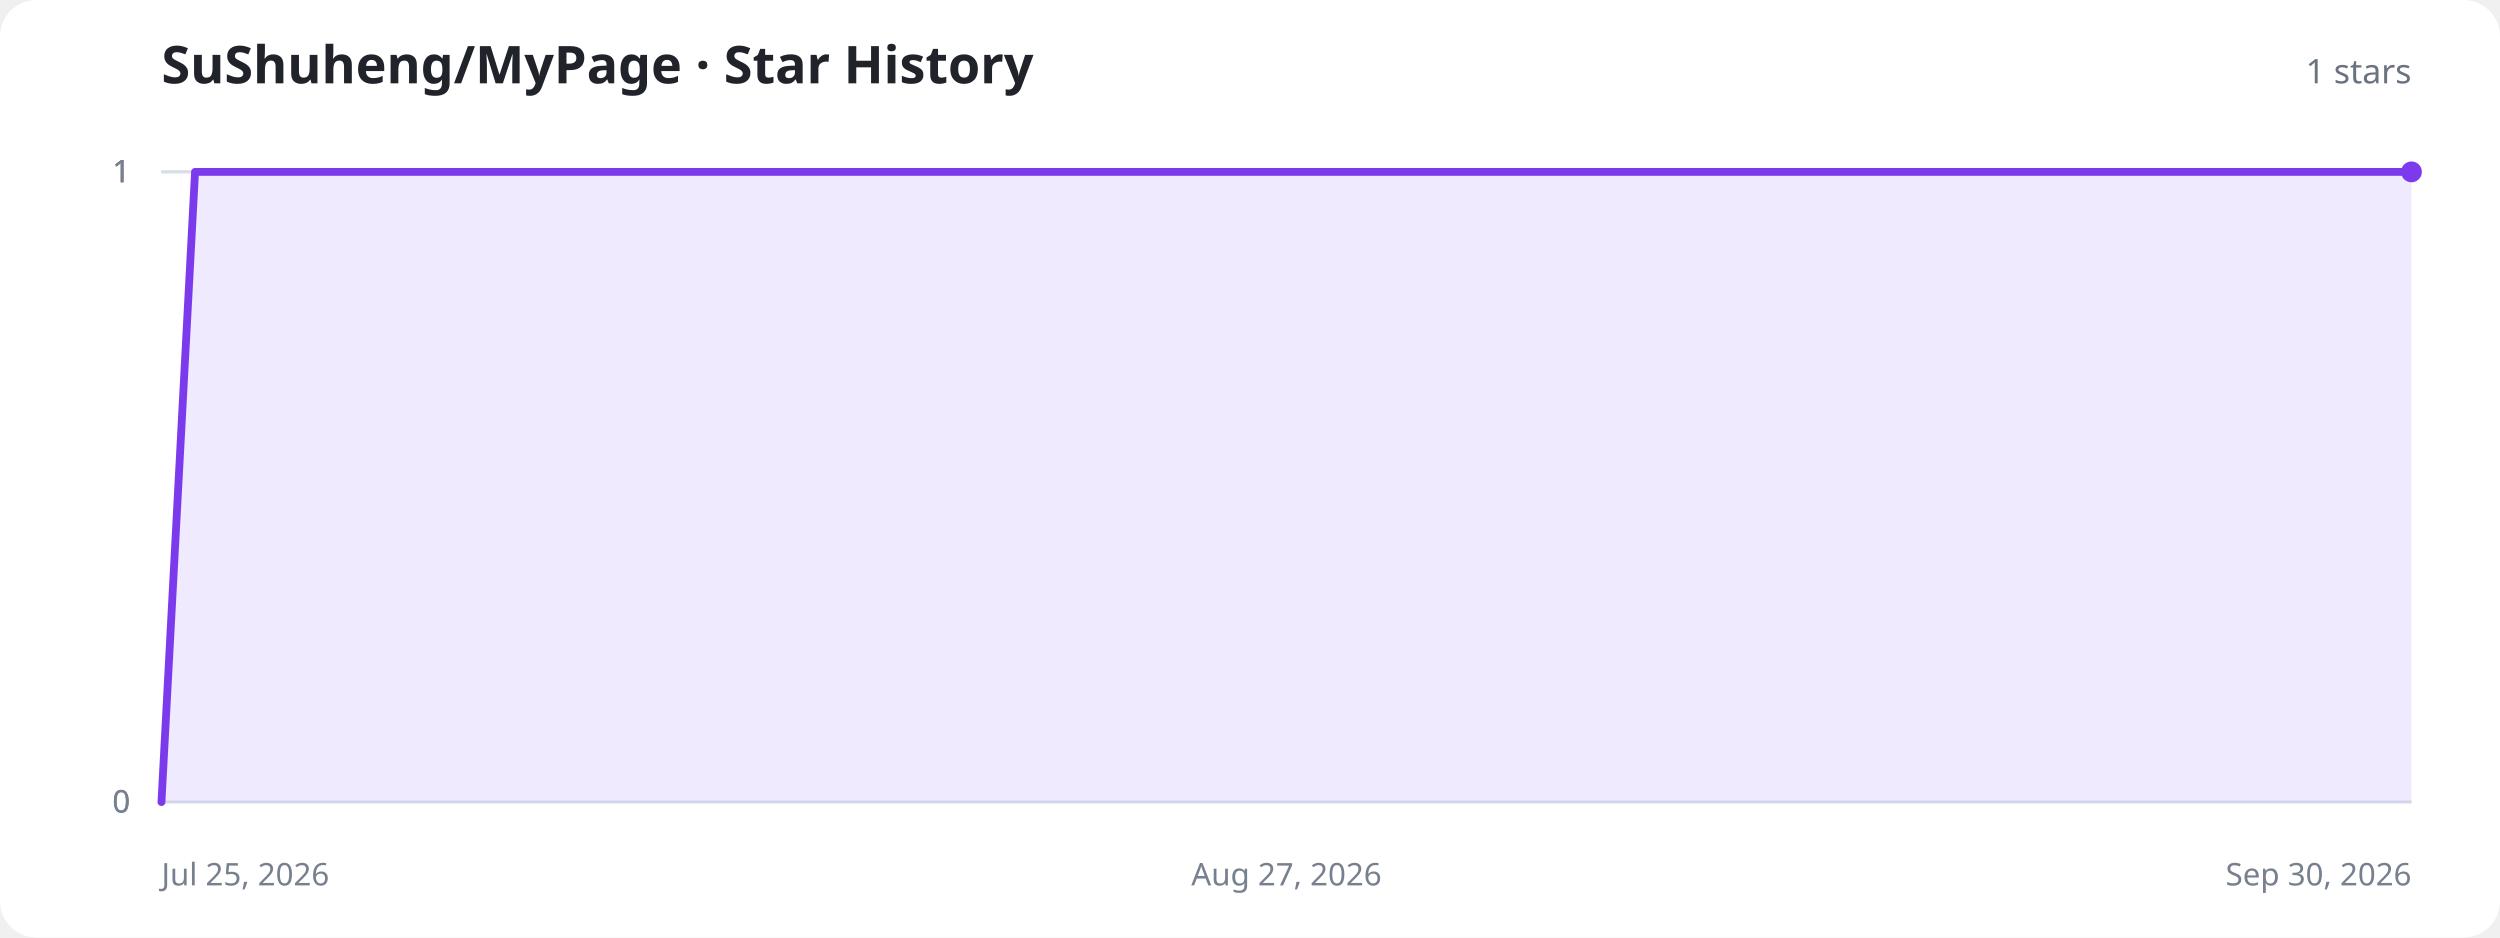
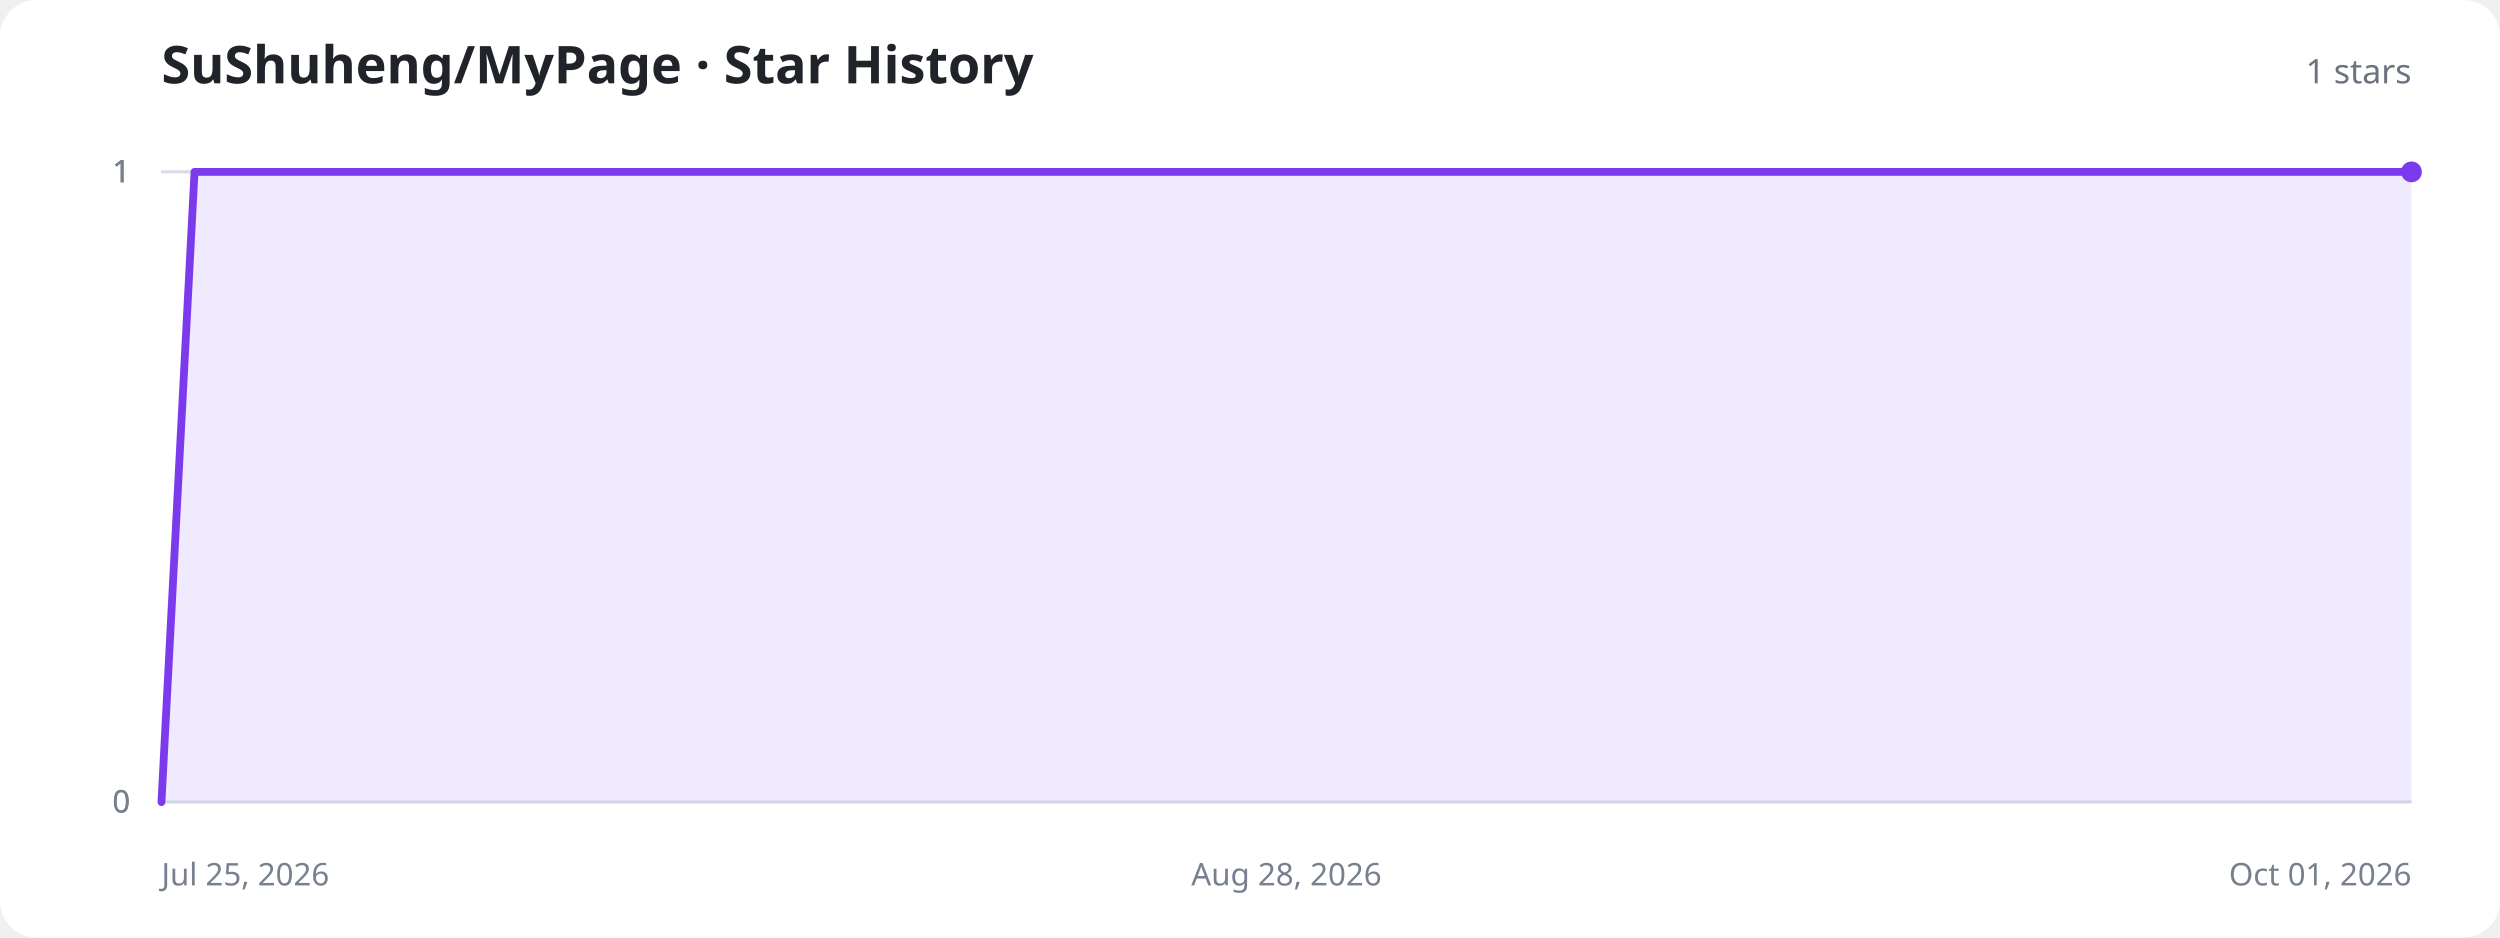
<svg xmlns="http://www.w3.org/2000/svg" width="960" height="360" viewBox="0 0 960 360" role="img" aria-labelledby="title description">
  <style>
    .background{fill:#fff}.title{fill:#20232a;font:700 20px system-ui,sans-serif}.total{fill:#6b7280;font:500 13px system-ui,sans-serif}.axis{stroke:#d8dee8;stroke-width:1}.label{fill:#77808f;font:12px system-ui,sans-serif}.area{fill:#8b5cf6;fill-opacity:.13}.line{fill:none;stroke:#7c3aed;stroke-width:3;stroke-linecap:round;stroke-linejoin:round}.dot{fill:#7c3aed}.empty{fill:#77808f;font:500 15px system-ui,sans-serif;text-anchor:middle}
    @media (prefers-color-scheme:dark){.background{fill:#11131a}.title{fill:#f3f4f6}.total,.label,.empty{fill:#9ca3af}.axis{stroke:#303543}.area{fill:#a78bfa;fill-opacity:.18}.line{stroke:#a78bfa}.dot{fill:#a78bfa}}
  </style>
  <rect class="background" width="960" height="360" rx="14" />
  <text class="title" x="62" y="32">SuShuheng/MyPage · Star History</text>
  <text class="total" x="926" y="32" text-anchor="end">1 stars</text>
  <line class="axis" x1="62" y1="308" x2="926" y2="308" />
  <text class="label" x="50" y="312" text-anchor="end">0</text>
  <line class="axis" x1="62" y1="308" x2="926" y2="308" />
  <text class="label" x="50" y="312" text-anchor="end">0</text>
  <line class="axis" x1="62" y1="66" x2="926" y2="66" />
  <text class="label" x="50" y="70" text-anchor="end">1</text>
  <line class="axis" x1="62" y1="66" x2="926" y2="66" />
  <text class="label" x="50" y="70" text-anchor="end">1</text>
  <line class="axis" x1="62" y1="66" x2="926" y2="66" />
  <text class="label" x="50" y="70" text-anchor="end">1</text>
  <text class="label" x="62" y="340" text-anchor="start">Jul 25, 2026</text>
-   <text class="label" x="494" y="340" text-anchor="middle">Aug 27, 2026</text>
-   <text class="label" x="926" y="340" text-anchor="end">Sep 30, 2026</text>
-   <path class="area" d="M62.0,308.0 L74.9,66.0 L87.8,66.0 L100.7,66.0 L113.6,66.0 L126.5,66.0 L139.4,66.0 L152.3,66.0 L165.2,66.0 L178.1,66.0 L191.0,66.0 L203.9,66.0 L216.7,66.0 L229.6,66.0 L242.5,66.0 L255.4,66.0 L268.3,66.0 L281.2,66.0 L294.1,66.0 L307.0,66.0 L319.9,66.0 L332.8,66.0 L345.7,66.0 L358.6,66.0 L371.5,66.0 L384.4,66.0 L397.3,66.0 L410.2,66.0 L423.1,66.0 L436.0,66.0 L448.9,66.0 L461.8,66.0 L474.7,66.0 L487.6,66.0 L500.4,66.0 L513.3,66.0 L526.2,66.0 L539.1,66.0 L552.0,66.0 L564.9,66.0 L577.8,66.0 L590.7,66.0 L603.6,66.0 L616.5,66.0 L629.4,66.0 L642.3,66.0 L655.2,66.0 L668.1,66.0 L681.0,66.0 L693.9,66.0 L706.8,66.0 L719.7,66.0 L732.6,66.0 L745.5,66.0 L758.4,66.0 L771.3,66.0 L784.1,66.0 L797.0,66.0 L809.9,66.0 L822.8,66.0 L835.7,66.0 L848.6,66.0 L861.5,66.0 L874.4,66.0 L887.3,66.0 L900.2,66.0 L913.1,66.0 L926.0,66.0 L926.0,308 L62.0,308 Z" />
-   <path class="line" d="M62.0,308.0 L74.9,66.0 L87.8,66.0 L100.7,66.0 L113.6,66.0 L126.5,66.0 L139.4,66.0 L152.3,66.0 L165.2,66.0 L178.1,66.0 L191.0,66.0 L203.9,66.0 L216.7,66.0 L229.6,66.0 L242.5,66.0 L255.4,66.0 L268.3,66.0 L281.2,66.0 L294.1,66.0 L307.0,66.0 L319.9,66.0 L332.8,66.0 L345.7,66.0 L358.6,66.0 L371.5,66.0 L384.4,66.0 L397.3,66.0 L410.2,66.0 L423.1,66.0 L436.0,66.0 L448.9,66.0 L461.8,66.0 L474.7,66.0 L487.6,66.0 L500.4,66.0 L513.3,66.0 L526.2,66.0 L539.1,66.0 L552.0,66.0 L564.9,66.0 L577.8,66.0 L590.7,66.0 L603.6,66.0 L616.5,66.0 L629.4,66.0 L642.3,66.0 L655.2,66.0 L668.1,66.0 L681.0,66.0 L693.9,66.0 L706.8,66.0 L719.7,66.0 L732.6,66.0 L745.5,66.0 L758.4,66.0 L771.3,66.0 L784.1,66.0 L797.0,66.0 L809.9,66.0 L822.8,66.0 L835.7,66.0 L848.6,66.0 L861.5,66.0 L874.4,66.0 L887.3,66.0 L900.2,66.0 L913.1,66.0 L926.0,66.0" />
+   <text class="label" x="494" y="340" text-anchor="middle">Aug 28, 2026</text>
+   <text class="label" x="926" y="340" text-anchor="end">Oct 01, 2026</text>
+   <path class="area" d="M62.0,308.0 L74.7,66.0 L87.4,66.0 L100.1,66.0 L112.8,66.0 L125.5,66.0 L138.2,66.0 L150.9,66.0 L163.6,66.0 L176.4,66.0 L189.1,66.0 L201.8,66.0 L214.5,66.0 L227.2,66.0 L239.9,66.0 L252.6,66.0 L265.3,66.0 L278.0,66.0 L290.7,66.0 L303.4,66.0 L316.1,66.0 L328.8,66.0 L341.5,66.0 L354.2,66.0 L366.9,66.0 L379.6,66.0 L392.4,66.0 L405.1,66.0 L417.8,66.0 L430.5,66.0 L443.2,66.0 L455.9,66.0 L468.6,66.0 L481.3,66.0 L494.0,66.0 L506.7,66.0 L519.4,66.0 L532.1,66.0 L544.8,66.0 L557.5,66.0 L570.2,66.0 L582.9,66.0 L595.6,66.0 L608.4,66.0 L621.1,66.0 L633.8,66.0 L646.5,66.0 L659.2,66.0 L671.9,66.0 L684.6,66.0 L697.3,66.0 L710.0,66.0 L722.7,66.0 L735.4,66.0 L748.1,66.0 L760.8,66.0 L773.5,66.0 L786.2,66.0 L798.9,66.0 L811.6,66.0 L824.4,66.0 L837.1,66.0 L849.8,66.0 L862.5,66.0 L875.2,66.0 L887.9,66.0 L900.6,66.0 L913.3,66.0 L926.0,66.0 L926.0,308 L62.0,308 Z" />
+   <path class="line" d="M62.0,308.0 L74.7,66.0 L87.4,66.0 L100.1,66.0 L112.8,66.0 L125.5,66.0 L138.2,66.0 L150.9,66.0 L163.6,66.0 L176.4,66.0 L189.1,66.0 L201.8,66.0 L214.5,66.0 L227.2,66.0 L239.9,66.0 L252.6,66.0 L265.3,66.0 L278.0,66.0 L290.7,66.0 L303.4,66.0 L316.1,66.0 L328.8,66.0 L341.5,66.0 L354.2,66.0 L366.9,66.0 L379.6,66.0 L392.4,66.0 L405.1,66.0 L417.8,66.0 L430.5,66.0 L443.2,66.0 L455.9,66.0 L468.6,66.0 L481.3,66.0 L494.0,66.0 L506.7,66.0 L519.4,66.0 L532.1,66.0 L544.8,66.0 L557.5,66.0 L570.2,66.0 L582.9,66.0 L595.6,66.0 L608.4,66.0 L621.1,66.0 L633.8,66.0 L646.5,66.0 L659.2,66.0 L671.9,66.0 L684.6,66.0 L697.3,66.0 L710.0,66.0 L722.7,66.0 L735.4,66.0 L748.1,66.0 L760.8,66.0 L773.5,66.0 L786.2,66.0 L798.9,66.0 L811.6,66.0 L824.4,66.0 L837.1,66.0 L849.8,66.0 L862.5,66.0 L875.2,66.0 L887.9,66.0 L900.6,66.0 L913.3,66.0 L926.0,66.0" />
  <circle class="dot" cx="926" cy="66" r="4" />
</svg>
